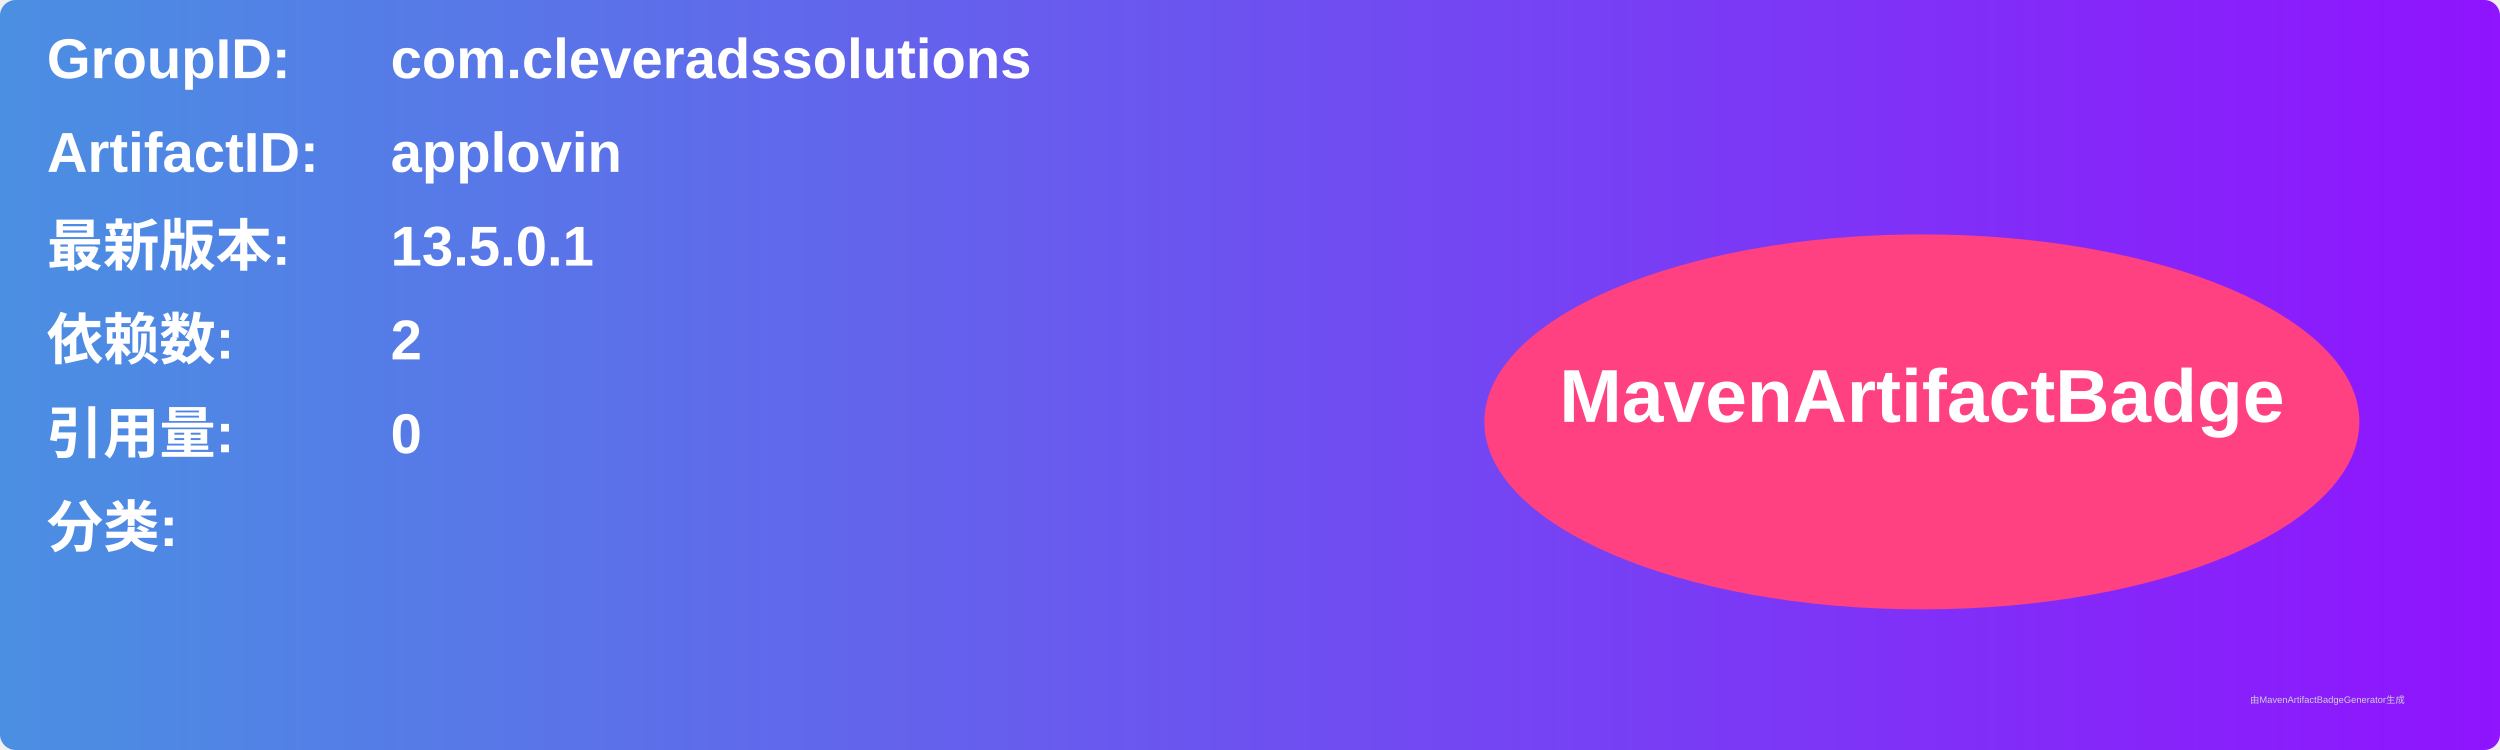
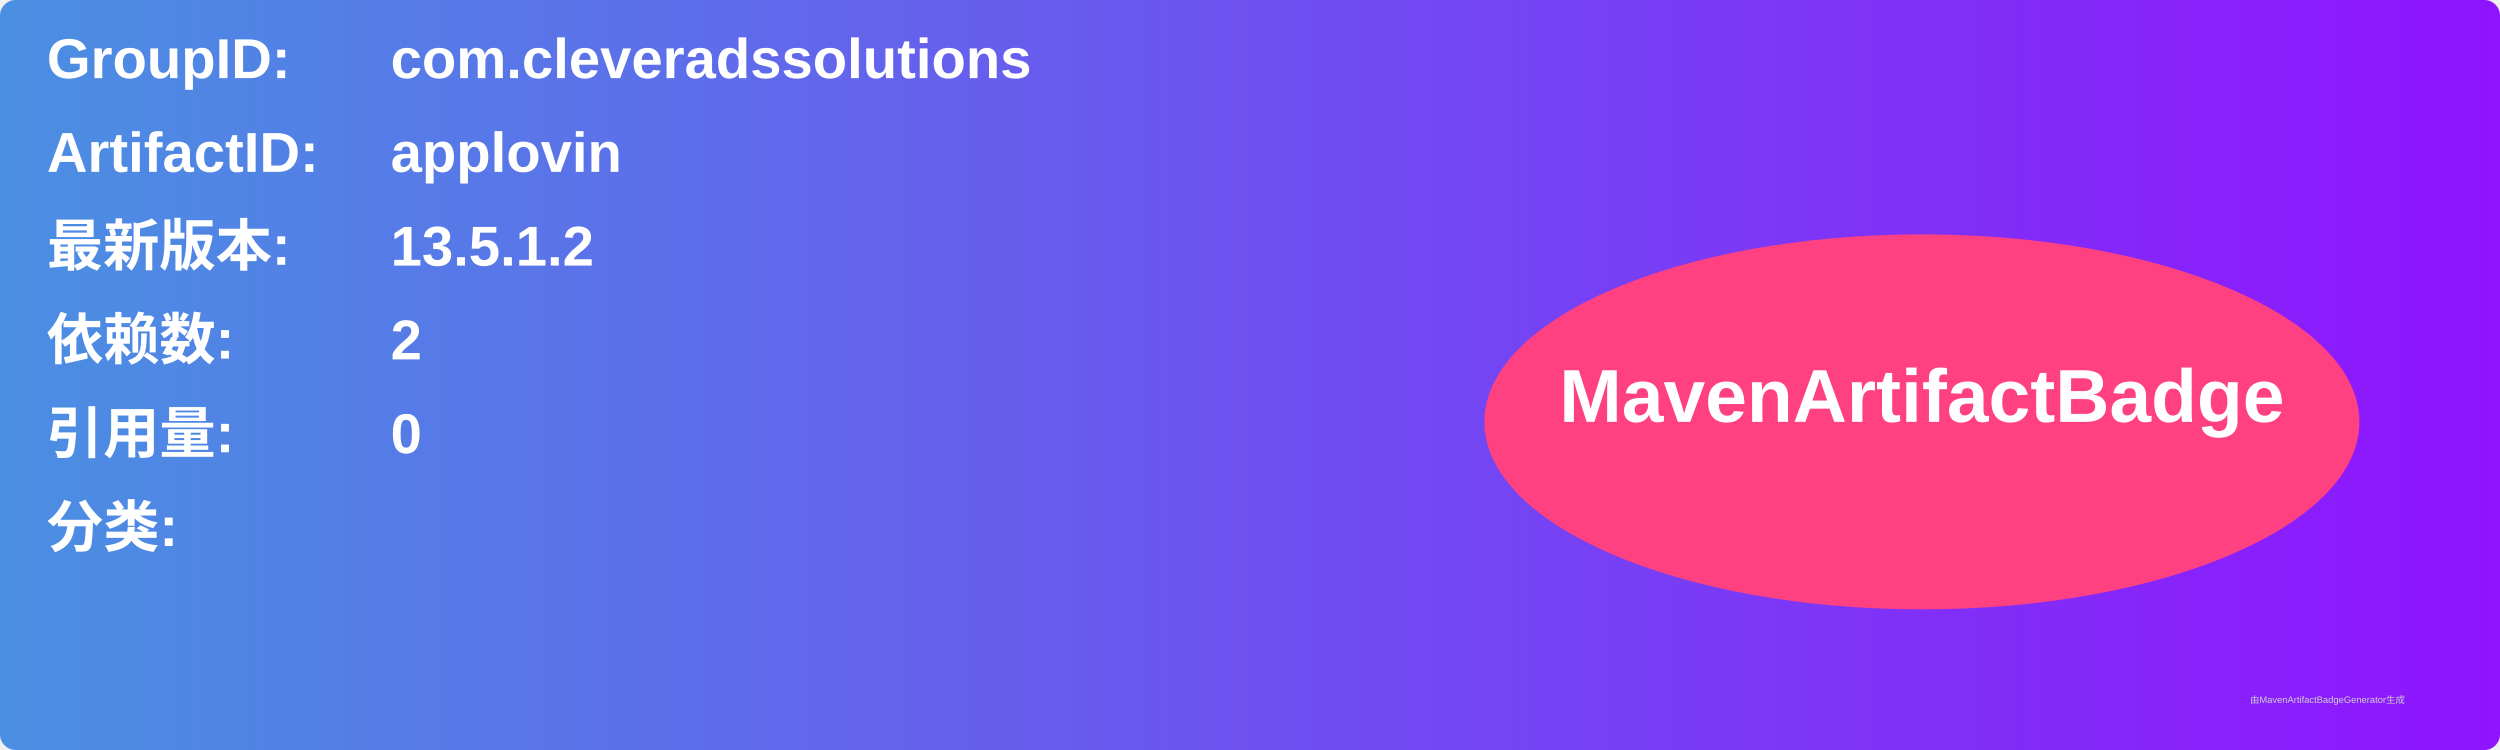
<svg xmlns="http://www.w3.org/2000/svg" width="800" height="240" viewBox="0 0 800 240">
  <linearGradient id="grad" x1="0%" y1="0%" x2="100%" y2="0%">
    <stop offset="0%" stop-color="#4a90e2" />
    <stop offset="100%" stop-color="#9013fe" />
  </linearGradient>
  <rect width="100%" height="100%" rx="5" ry="5" fill="url(#grad)" />
  <g transform="translate(15, 15)">
    <text x="0" y="10" font-family="Arial" font-size="18" fill="white" font-weight="bold" width="260">GroupID:</text>
    <text x="110" y="10" font-family="Arial" font-size="18" fill="white" font-weight="bold" width="460">com.cleveradssolutions</text>
    <text x="0" y="40" font-family="Arial" font-size="18" fill="white" font-weight="bold" width="260">ArtifactID:</text>
    <text x="110" y="40" font-family="Arial" font-size="18" fill="white" font-weight="bold" width="460">applovin</text>
    <text x="0" y="70" font-family="Arial" font-size="18" fill="white" font-weight="bold">最新版本:</text>
    <text x="110" y="70" font-family="Arial" font-size="18" fill="white" font-weight="bold">
-       <tspan font-weight="bold">13.5.0.1</tspan>
+       <tspan font-weight="bold">13.5.1.2</tspan>
    </text>
    <text x="0" y="100" font-family="Arial" font-size="18" fill="white" font-weight="bold">依赖数: </text>
    <text x="110" y="100" font-family="Arial" font-size="18" fill="white">
      <tspan font-weight="bold">2</tspan>
    </text>
    <text x="0" y="130" font-family="Arial" font-size="18" fill="white" font-weight="bold">引用量: </text>
    <text x="110" y="130" font-family="Arial" font-size="18" fill="white">
      <tspan font-weight="bold">0</tspan>
    </text>
    <text x="0" y="160" font-family="Arial" font-size="18" fill="white" font-weight="bold">分类:</text>
    <text x="10" y="190" font-family="Arial" font-size="10" fill="white">
      <tspan font-weight="bold" />
    </text>
    <ellipse cx="600" cy="120" rx="140" ry="60" fill="#ff4081" />
    <text x="600" y="120" text-anchor="middle" font-family="Arial" font-size="24" fill="white" font-weight="bold">MavenArtifactBadge</text>
  </g>
  <text x="720" y="225" font-family="Arial" font-size="3" fill="#d0d0d0">由MavenArtifactBadgeGenerator生成</text>
</svg>
